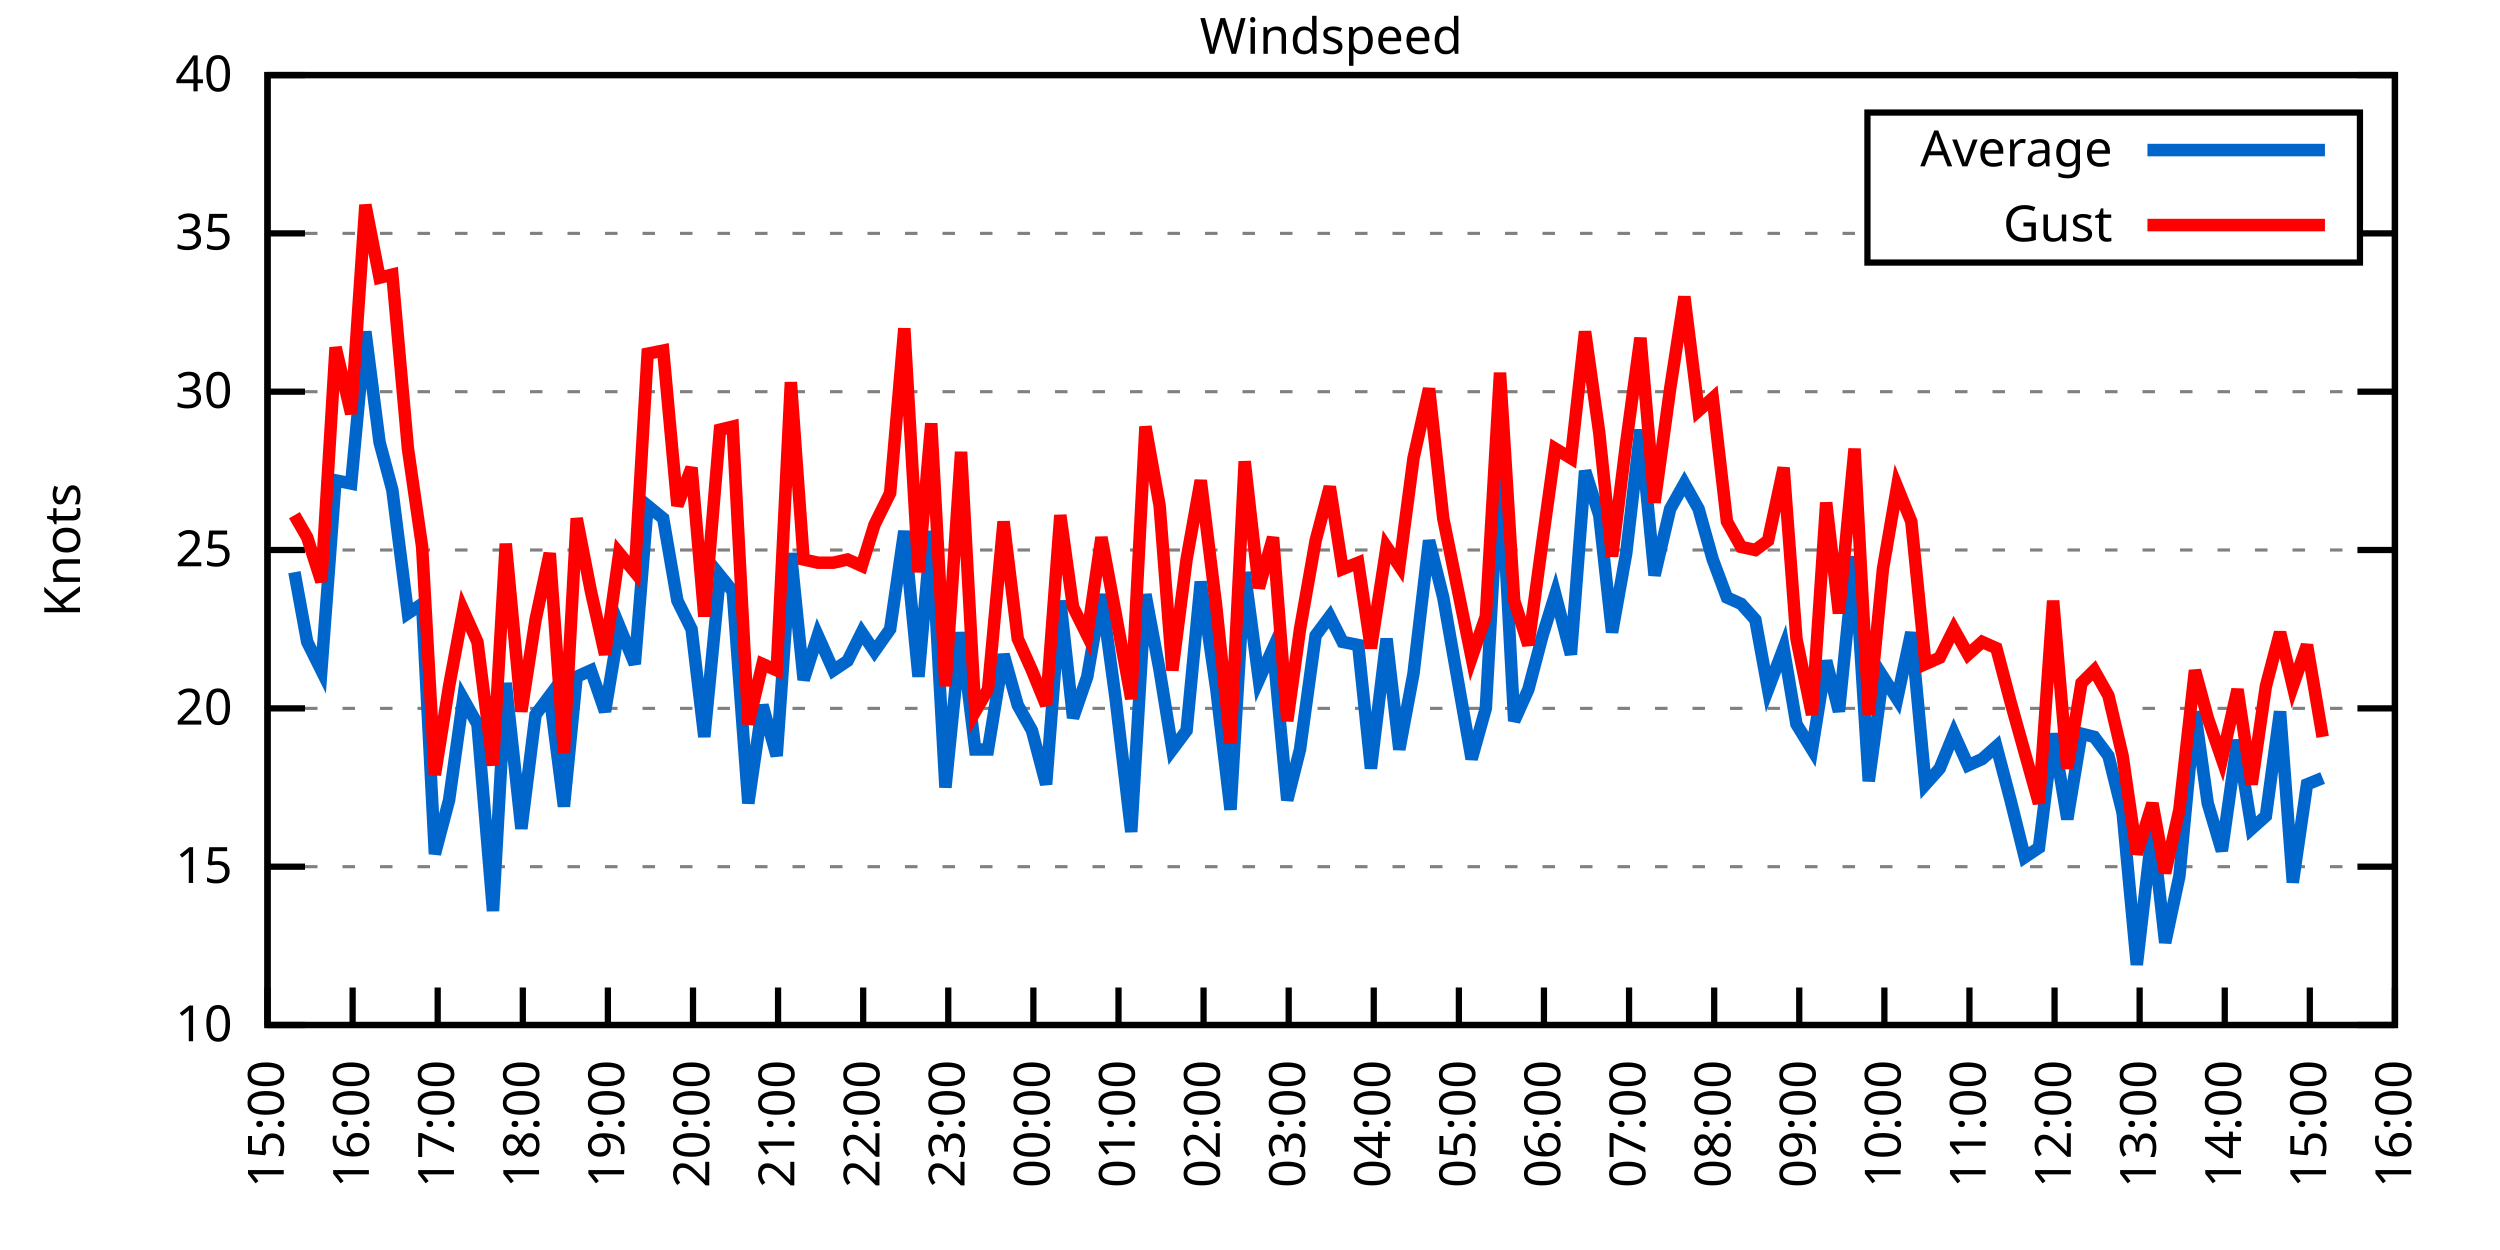
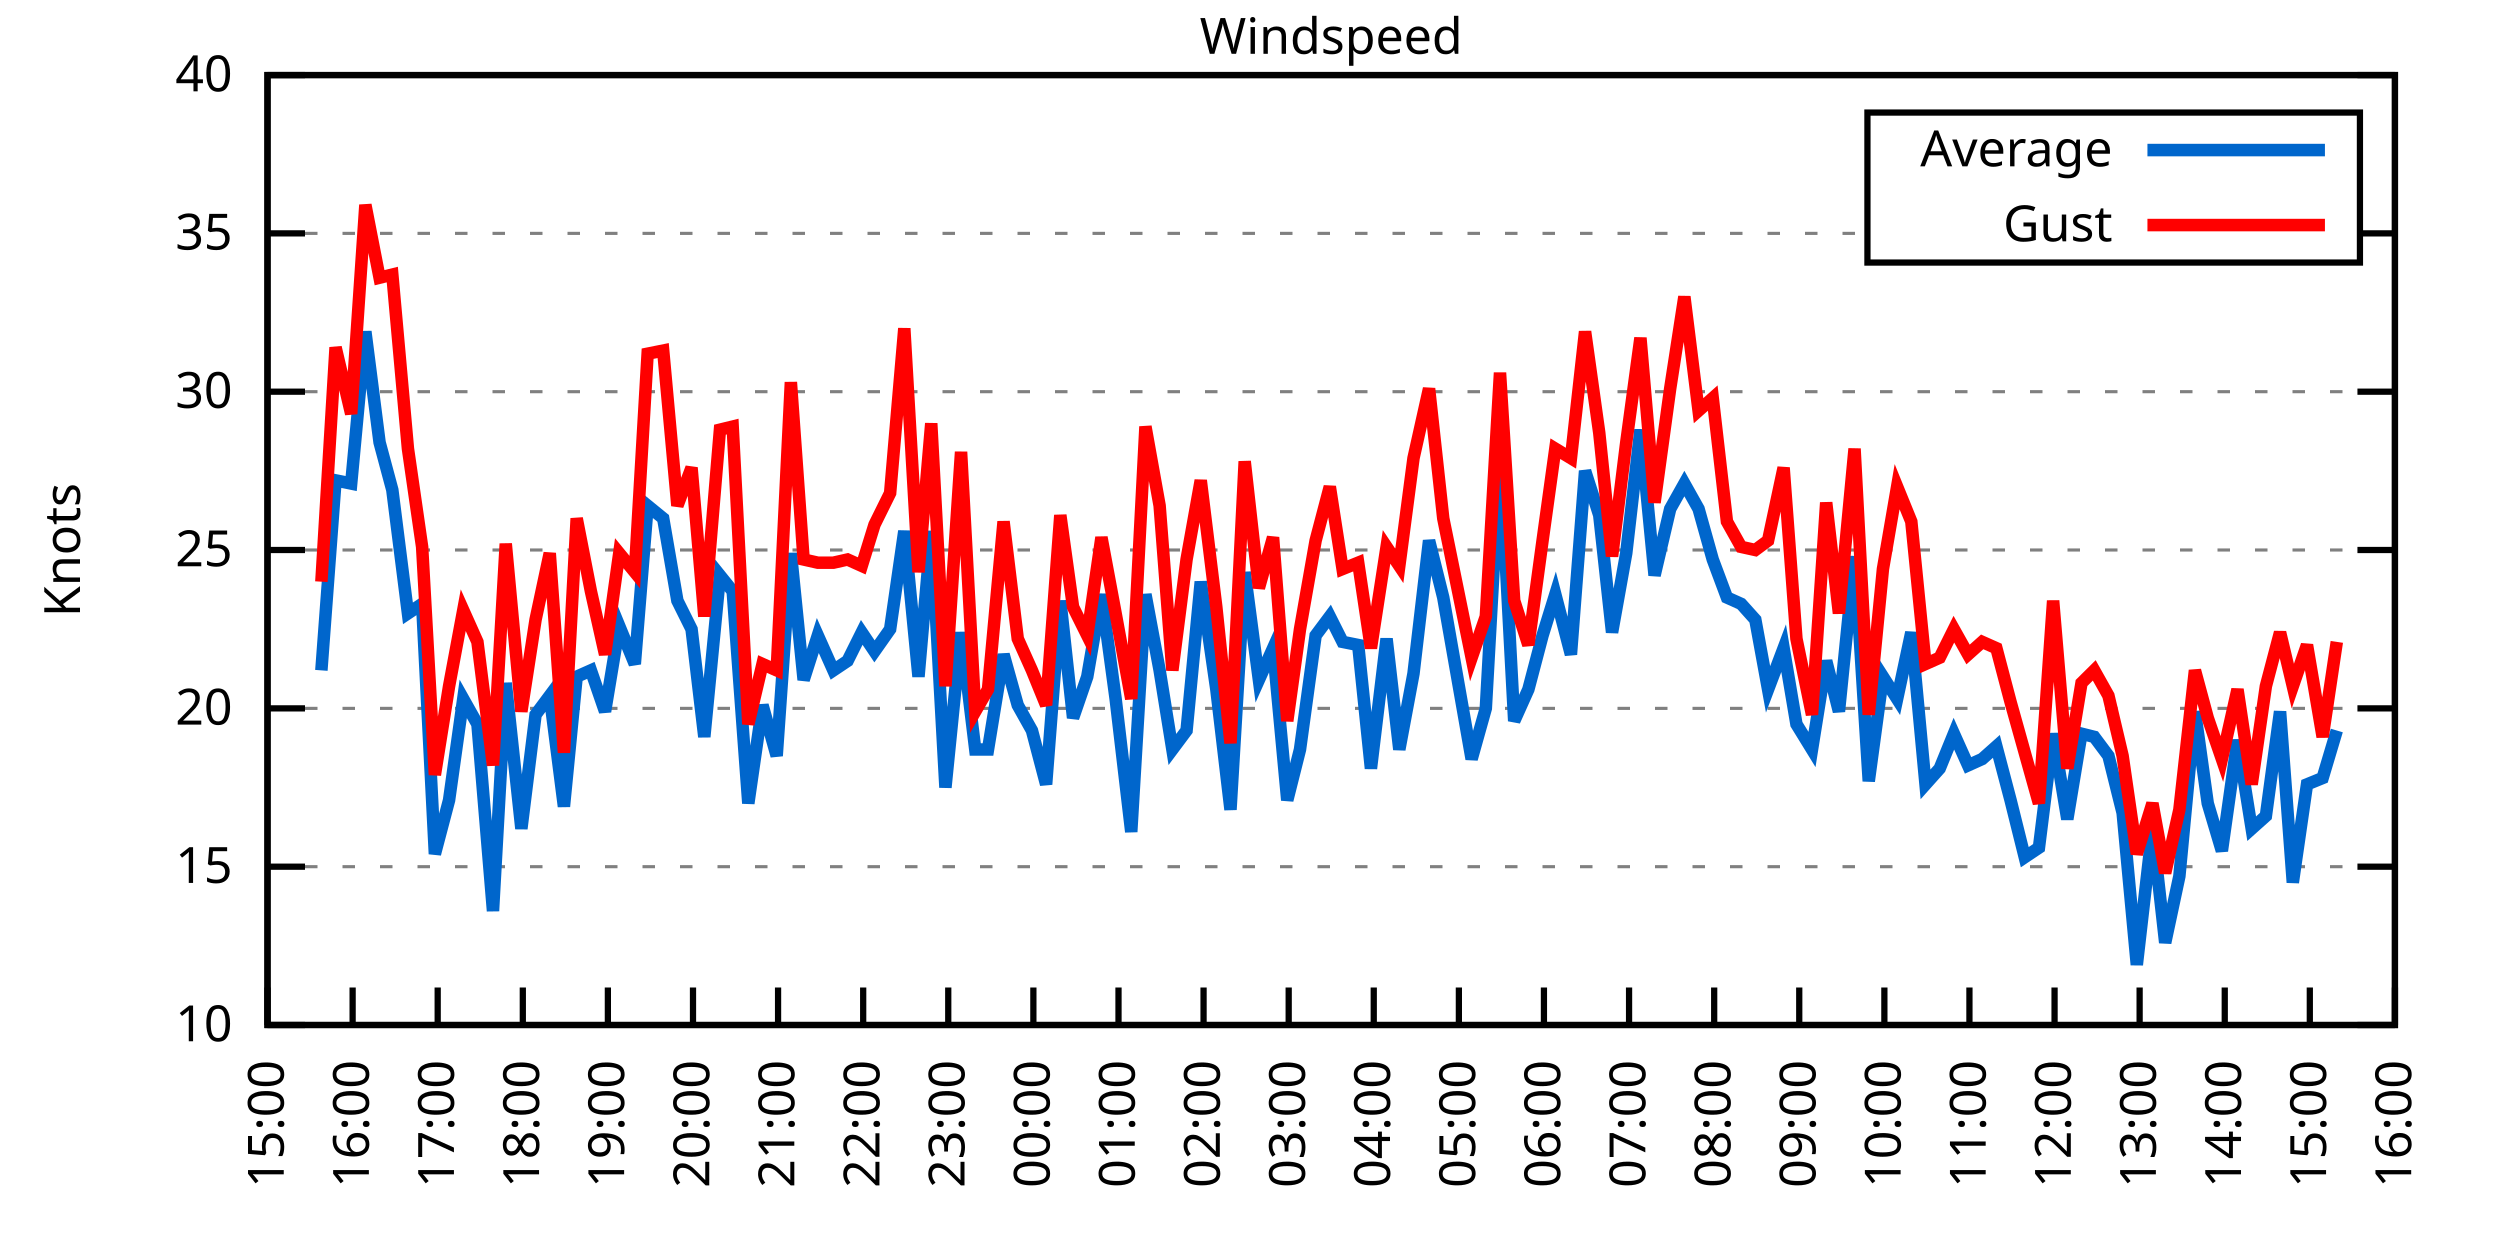
<svg xmlns="http://www.w3.org/2000/svg" xmlns:xlink="http://www.w3.org/1999/xlink" width="400" height="200" viewBox="0 0 400 200">
  <g id="gnuplot_canvas">
    <rect x="0" y="0" width="400" height="200" fill="none" />
    <defs>
      <circle id="gpDot" r="0.5" stroke-width="0.5" stroke="currentColor" />
      <path id="gpPt0" stroke-width="0.333" stroke="currentColor" d="M-1,0 h2 M0,-1 v2" />
      <path id="gpPt1" stroke-width="0.333" stroke="currentColor" d="M-1,-1 L1,1 M1,-1 L-1,1" />
      <path id="gpPt2" stroke-width="0.333" stroke="currentColor" d="M-1,0 L1,0 M0,-1 L0,1 M-1,-1 L1,1 M-1,1 L1,-1" />
      <rect id="gpPt3" stroke-width="0.333" stroke="currentColor" x="-1" y="-1" width="2" height="2" />
      <rect id="gpPt4" stroke-width="0.333" stroke="currentColor" fill="currentColor" x="-1" y="-1" width="2" height="2" />
      <circle id="gpPt5" stroke-width="0.333" stroke="currentColor" cx="0" cy="0" r="1" />
      <use xlink:href="#gpPt5" id="gpPt6" fill="currentColor" stroke="none" />
      <path id="gpPt7" stroke-width="0.333" stroke="currentColor" d="M0,-1.33 L-1.33,0.67 L1.33,0.67 z" />
      <use xlink:href="#gpPt7" id="gpPt8" fill="currentColor" stroke="none" />
      <use xlink:href="#gpPt7" id="gpPt9" stroke="currentColor" transform="rotate(180)" />
      <use xlink:href="#gpPt9" id="gpPt10" fill="currentColor" stroke="none" />
      <use xlink:href="#gpPt3" id="gpPt11" stroke="currentColor" transform="rotate(45)" />
      <use xlink:href="#gpPt11" id="gpPt12" fill="currentColor" stroke="none" />
      <path id="gpPt13" stroke-width="0.333" stroke="currentColor" d="M0,1.330 L1.265,0.411 L0.782,-1.067 L-0.782,-1.076 L-1.265,0.411 z" />
      <use xlink:href="#gpPt13" id="gpPt14" fill="currentColor" stroke="none" />
      <filter id="textbox" filterUnits="objectBoundingBox" x="0" y="0" height="1" width="1">
        <feFlood flood-color="white" flood-opacity="1" result="bgnd" />
        <feComposite in="SourceGraphic" in2="bgnd" operator="atop" />
      </filter>
      <filter id="greybox" filterUnits="objectBoundingBox" x="0" y="0" height="1" width="1">
        <feFlood flood-color="lightgrey" flood-opacity="1" result="grey" />
        <feComposite in="SourceGraphic" in2="grey" operator="atop" />
      </filter>
    </defs>
    <g fill="none" color="white" stroke="currentColor" stroke-width="1.00" stroke-linecap="butt" stroke-linejoin="miter">
</g>
    <g fill="none" color="black" stroke="currentColor" stroke-width="1.00" stroke-linecap="butt" stroke-linejoin="miter">
      <g stroke="none" shape-rendering="crispEdges">
        <polygon fill="rgb(255, 255, 255)" points="42.80,164.00 383.18,164.00 383.18,12.02 42.80,12.02 " />
      </g>
    </g>
    <g fill="none" color="black" stroke="currentColor" stroke-width="1.00" stroke-linecap="butt" stroke-linejoin="miter">
</g>
    <g fill="none" color="black" stroke="black" stroke-width="0.50" stroke-linecap="butt" stroke-linejoin="miter">
</g>
    <g fill="none" color="gray" stroke="currentColor" stroke-width="0.50" stroke-linecap="butt" stroke-linejoin="miter">
      <path stroke="gray" stroke-dasharray="2,4" class="gridline" d="M42.80,164.00 L383.19,164.00  " />
    </g>
    <g fill="none" color="gray" stroke="gray" stroke-width="1.00" stroke-linecap="butt" stroke-linejoin="miter">
</g>
    <g fill="none" color="black" stroke="currentColor" stroke-width="1.00" stroke-linecap="butt" stroke-linejoin="miter">
      <path stroke="black" d="M42.80,164.00 L48.80,164.00 M383.19,164.00 L377.19,164.00  " />
      <g transform="translate(37.20,166.60)" stroke="none" fill="black" font-family="Sans" font-size="8.00" text-anchor="end">
        <text>
          <tspan font-family="Sans"> 10</tspan>
        </text>
      </g>
    </g>
    <g fill="none" color="black" stroke="currentColor" stroke-width="1.00" stroke-linecap="butt" stroke-linejoin="miter">
</g>
    <g fill="none" color="black" stroke="black" stroke-width="0.50" stroke-linecap="butt" stroke-linejoin="miter">
</g>
    <g fill="none" color="gray" stroke="currentColor" stroke-width="0.50" stroke-linecap="butt" stroke-linejoin="miter">
      <path stroke="gray" stroke-dasharray="2,4" class="gridline" d="M42.80,138.67 L383.19,138.67  " />
    </g>
    <g fill="none" color="gray" stroke="gray" stroke-width="1.00" stroke-linecap="butt" stroke-linejoin="miter">
</g>
    <g fill="none" color="black" stroke="currentColor" stroke-width="1.00" stroke-linecap="butt" stroke-linejoin="miter">
      <path stroke="black" d="M42.80,138.67 L48.80,138.67 M383.19,138.67 L377.19,138.67  " />
      <g transform="translate(37.20,141.27)" stroke="none" fill="black" font-family="Sans" font-size="8.00" text-anchor="end">
        <text>
          <tspan font-family="Sans"> 15</tspan>
        </text>
      </g>
    </g>
    <g fill="none" color="black" stroke="currentColor" stroke-width="1.00" stroke-linecap="butt" stroke-linejoin="miter">
</g>
    <g fill="none" color="black" stroke="black" stroke-width="0.50" stroke-linecap="butt" stroke-linejoin="miter">
</g>
    <g fill="none" color="gray" stroke="currentColor" stroke-width="0.50" stroke-linecap="butt" stroke-linejoin="miter">
      <path stroke="gray" stroke-dasharray="2,4" class="gridline" d="M42.80,113.34 L383.19,113.34  " />
    </g>
    <g fill="none" color="gray" stroke="gray" stroke-width="1.00" stroke-linecap="butt" stroke-linejoin="miter">
</g>
    <g fill="none" color="black" stroke="currentColor" stroke-width="1.00" stroke-linecap="butt" stroke-linejoin="miter">
      <path stroke="black" d="M42.80,113.34 L48.80,113.34 M383.19,113.34 L377.19,113.34  " />
      <g transform="translate(37.20,115.94)" stroke="none" fill="black" font-family="Sans" font-size="8.00" text-anchor="end">
        <text>
          <tspan font-family="Sans"> 20</tspan>
        </text>
      </g>
    </g>
    <g fill="none" color="black" stroke="currentColor" stroke-width="1.00" stroke-linecap="butt" stroke-linejoin="miter">
</g>
    <g fill="none" color="black" stroke="black" stroke-width="0.50" stroke-linecap="butt" stroke-linejoin="miter">
</g>
    <g fill="none" color="gray" stroke="currentColor" stroke-width="0.50" stroke-linecap="butt" stroke-linejoin="miter">
      <path stroke="gray" stroke-dasharray="2,4" class="gridline" d="M42.80,88.00 L383.19,88.00  " />
    </g>
    <g fill="none" color="gray" stroke="gray" stroke-width="1.00" stroke-linecap="butt" stroke-linejoin="miter">
</g>
    <g fill="none" color="black" stroke="currentColor" stroke-width="1.00" stroke-linecap="butt" stroke-linejoin="miter">
      <path stroke="black" d="M42.80,88.00 L48.80,88.00 M383.19,88.00 L377.19,88.00  " />
      <g transform="translate(37.20,90.60)" stroke="none" fill="black" font-family="Sans" font-size="8.00" text-anchor="end">
        <text>
          <tspan font-family="Sans"> 25</tspan>
        </text>
      </g>
    </g>
    <g fill="none" color="black" stroke="currentColor" stroke-width="1.00" stroke-linecap="butt" stroke-linejoin="miter">
</g>
    <g fill="none" color="black" stroke="black" stroke-width="0.50" stroke-linecap="butt" stroke-linejoin="miter">
</g>
    <g fill="none" color="gray" stroke="currentColor" stroke-width="0.50" stroke-linecap="butt" stroke-linejoin="miter">
      <path stroke="gray" stroke-dasharray="2,4" class="gridline" d="M42.80,62.67 L383.19,62.67  " />
    </g>
    <g fill="none" color="gray" stroke="gray" stroke-width="1.00" stroke-linecap="butt" stroke-linejoin="miter">
</g>
    <g fill="none" color="black" stroke="currentColor" stroke-width="1.00" stroke-linecap="butt" stroke-linejoin="miter">
      <path stroke="black" d="M42.80,62.67 L48.80,62.67 M383.19,62.67 L377.19,62.67  " />
      <g transform="translate(37.20,65.27)" stroke="none" fill="black" font-family="Sans" font-size="8.00" text-anchor="end">
        <text>
          <tspan font-family="Sans"> 30</tspan>
        </text>
      </g>
    </g>
    <g fill="none" color="black" stroke="currentColor" stroke-width="1.00" stroke-linecap="butt" stroke-linejoin="miter">
</g>
    <g fill="none" color="black" stroke="black" stroke-width="0.50" stroke-linecap="butt" stroke-linejoin="miter">
</g>
    <g fill="none" color="gray" stroke="currentColor" stroke-width="0.50" stroke-linecap="butt" stroke-linejoin="miter">
      <path stroke="gray" stroke-dasharray="2,4" class="gridline" d="M42.80,37.34 L298.79,37.34 M377.59,37.34 L383.19,37.34  " />
    </g>
    <g fill="none" color="gray" stroke="gray" stroke-width="1.00" stroke-linecap="butt" stroke-linejoin="miter">
</g>
    <g fill="none" color="black" stroke="currentColor" stroke-width="1.00" stroke-linecap="butt" stroke-linejoin="miter">
      <path stroke="black" d="M42.80,37.34 L48.80,37.34 M383.19,37.34 L377.19,37.34  " />
      <g transform="translate(37.20,39.94)" stroke="none" fill="black" font-family="Sans" font-size="8.00" text-anchor="end">
        <text>
          <tspan font-family="Sans"> 35</tspan>
        </text>
      </g>
    </g>
    <g fill="none" color="black" stroke="currentColor" stroke-width="1.00" stroke-linecap="butt" stroke-linejoin="miter">
</g>
    <g fill="none" color="black" stroke="black" stroke-width="0.50" stroke-linecap="butt" stroke-linejoin="miter">
</g>
    <g fill="none" color="gray" stroke="currentColor" stroke-width="0.50" stroke-linecap="butt" stroke-linejoin="miter">
      <path stroke="gray" stroke-dasharray="2,4" class="gridline" d="M42.80,12.01 L383.19,12.01  " />
    </g>
    <g fill="none" color="gray" stroke="gray" stroke-width="1.00" stroke-linecap="butt" stroke-linejoin="miter">
</g>
    <g fill="none" color="black" stroke="currentColor" stroke-width="1.00" stroke-linecap="butt" stroke-linejoin="miter">
      <path stroke="black" d="M42.80,12.01 L48.80,12.01 M383.19,12.01 L377.19,12.01  " />
      <g transform="translate(37.20,14.61)" stroke="none" fill="black" font-family="Sans" font-size="8.00" text-anchor="end">
        <text>
          <tspan font-family="Sans"> 40</tspan>
        </text>
      </g>
    </g>
    <g fill="none" color="black" stroke="currentColor" stroke-width="1.00" stroke-linecap="butt" stroke-linejoin="miter">
      <path stroke="black" d="M42.80,164.00 L42.80,158.00  " />
      <g transform="translate(45.40,169.60) rotate(270.00)" stroke="none" fill="black" font-family="Sans" font-size="8.00" text-anchor="end">
        <text>
          <tspan font-family="Sans">15:00</tspan>
        </text>
      </g>
    </g>
    <g fill="none" color="black" stroke="currentColor" stroke-width="1.00" stroke-linecap="butt" stroke-linejoin="miter">
      <path stroke="black" d="M56.42,164.00 L56.42,158.00  " />
      <g transform="translate(59.02,169.60) rotate(270.00)" stroke="none" fill="black" font-family="Sans" font-size="8.00" text-anchor="end">
        <text>
          <tspan font-family="Sans">16:00</tspan>
        </text>
      </g>
    </g>
    <g fill="none" color="black" stroke="currentColor" stroke-width="1.00" stroke-linecap="butt" stroke-linejoin="miter">
      <path stroke="black" d="M70.03,164.00 L70.03,158.00  " />
      <g transform="translate(72.63,169.60) rotate(270.00)" stroke="none" fill="black" font-family="Sans" font-size="8.00" text-anchor="end">
        <text>
          <tspan font-family="Sans">17:00</tspan>
        </text>
      </g>
    </g>
    <g fill="none" color="black" stroke="currentColor" stroke-width="1.00" stroke-linecap="butt" stroke-linejoin="miter">
      <path stroke="black" d="M83.65,164.00 L83.65,158.00  " />
      <g transform="translate(86.25,169.60) rotate(270.00)" stroke="none" fill="black" font-family="Sans" font-size="8.00" text-anchor="end">
        <text>
          <tspan font-family="Sans">18:00</tspan>
        </text>
      </g>
    </g>
    <g fill="none" color="black" stroke="currentColor" stroke-width="1.00" stroke-linecap="butt" stroke-linejoin="miter">
      <path stroke="black" d="M97.26,164.00 L97.26,158.00  " />
      <g transform="translate(99.86,169.60) rotate(270.00)" stroke="none" fill="black" font-family="Sans" font-size="8.00" text-anchor="end">
        <text>
          <tspan font-family="Sans">19:00</tspan>
        </text>
      </g>
    </g>
    <g fill="none" color="black" stroke="currentColor" stroke-width="1.00" stroke-linecap="butt" stroke-linejoin="miter">
      <path stroke="black" d="M110.88,164.00 L110.88,158.00  " />
      <g transform="translate(113.48,169.60) rotate(270.00)" stroke="none" fill="black" font-family="Sans" font-size="8.00" text-anchor="end">
        <text>
          <tspan font-family="Sans">20:00</tspan>
        </text>
      </g>
    </g>
    <g fill="none" color="black" stroke="currentColor" stroke-width="1.00" stroke-linecap="butt" stroke-linejoin="miter">
      <path stroke="black" d="M124.49,164.00 L124.49,158.00  " />
      <g transform="translate(127.09,169.60) rotate(270.00)" stroke="none" fill="black" font-family="Sans" font-size="8.00" text-anchor="end">
        <text>
          <tspan font-family="Sans">21:00</tspan>
        </text>
      </g>
    </g>
    <g fill="none" color="black" stroke="currentColor" stroke-width="1.00" stroke-linecap="butt" stroke-linejoin="miter">
      <path stroke="black" d="M138.11,164.00 L138.11,158.00  " />
      <g transform="translate(140.71,169.60) rotate(270.00)" stroke="none" fill="black" font-family="Sans" font-size="8.00" text-anchor="end">
        <text>
          <tspan font-family="Sans">22:00</tspan>
        </text>
      </g>
    </g>
    <g fill="none" color="black" stroke="currentColor" stroke-width="1.00" stroke-linecap="butt" stroke-linejoin="miter">
      <path stroke="black" d="M151.72,164.00 L151.72,158.00  " />
      <g transform="translate(154.32,169.60) rotate(270.00)" stroke="none" fill="black" font-family="Sans" font-size="8.00" text-anchor="end">
        <text>
          <tspan font-family="Sans">23:00</tspan>
        </text>
      </g>
    </g>
    <g fill="none" color="black" stroke="currentColor" stroke-width="1.00" stroke-linecap="butt" stroke-linejoin="miter">
      <path stroke="black" d="M165.34,164.00 L165.34,158.00  " />
      <g transform="translate(167.94,169.60) rotate(270.00)" stroke="none" fill="black" font-family="Sans" font-size="8.00" text-anchor="end">
        <text>
          <tspan font-family="Sans">00:00</tspan>
        </text>
      </g>
    </g>
    <g fill="none" color="black" stroke="currentColor" stroke-width="1.00" stroke-linecap="butt" stroke-linejoin="miter">
      <path stroke="black" d="M178.96,164.00 L178.96,158.00  " />
      <g transform="translate(181.56,169.60) rotate(270.00)" stroke="none" fill="black" font-family="Sans" font-size="8.00" text-anchor="end">
        <text>
          <tspan font-family="Sans">01:00</tspan>
        </text>
      </g>
    </g>
    <g fill="none" color="black" stroke="currentColor" stroke-width="1.00" stroke-linecap="butt" stroke-linejoin="miter">
      <path stroke="black" d="M192.57,164.00 L192.57,158.00  " />
      <g transform="translate(195.17,169.60) rotate(270.00)" stroke="none" fill="black" font-family="Sans" font-size="8.00" text-anchor="end">
        <text>
          <tspan font-family="Sans">02:00</tspan>
        </text>
      </g>
    </g>
    <g fill="none" color="black" stroke="currentColor" stroke-width="1.00" stroke-linecap="butt" stroke-linejoin="miter">
      <path stroke="black" d="M206.19,164.00 L206.19,158.00  " />
      <g transform="translate(208.79,169.60) rotate(270.00)" stroke="none" fill="black" font-family="Sans" font-size="8.00" text-anchor="end">
        <text>
          <tspan font-family="Sans">03:00</tspan>
        </text>
      </g>
    </g>
    <g fill="none" color="black" stroke="currentColor" stroke-width="1.00" stroke-linecap="butt" stroke-linejoin="miter">
      <path stroke="black" d="M219.80,164.00 L219.80,158.00  " />
      <g transform="translate(222.40,169.60) rotate(270.00)" stroke="none" fill="black" font-family="Sans" font-size="8.00" text-anchor="end">
        <text>
          <tspan font-family="Sans">04:00</tspan>
        </text>
      </g>
    </g>
    <g fill="none" color="black" stroke="currentColor" stroke-width="1.00" stroke-linecap="butt" stroke-linejoin="miter">
      <path stroke="black" d="M233.42,164.00 L233.42,158.00  " />
      <g transform="translate(236.02,169.60) rotate(270.00)" stroke="none" fill="black" font-family="Sans" font-size="8.00" text-anchor="end">
        <text>
          <tspan font-family="Sans">05:00</tspan>
        </text>
      </g>
    </g>
    <g fill="none" color="black" stroke="currentColor" stroke-width="1.00" stroke-linecap="butt" stroke-linejoin="miter">
      <path stroke="black" d="M247.03,164.00 L247.03,158.00  " />
      <g transform="translate(249.63,169.60) rotate(270.00)" stroke="none" fill="black" font-family="Sans" font-size="8.00" text-anchor="end">
        <text>
          <tspan font-family="Sans">06:00</tspan>
        </text>
      </g>
    </g>
    <g fill="none" color="black" stroke="currentColor" stroke-width="1.00" stroke-linecap="butt" stroke-linejoin="miter">
      <path stroke="black" d="M260.65,164.00 L260.65,158.00  " />
      <g transform="translate(263.25,169.60) rotate(270.00)" stroke="none" fill="black" font-family="Sans" font-size="8.00" text-anchor="end">
        <text>
          <tspan font-family="Sans">07:00</tspan>
        </text>
      </g>
    </g>
    <g fill="none" color="black" stroke="currentColor" stroke-width="1.00" stroke-linecap="butt" stroke-linejoin="miter">
      <path stroke="black" d="M274.27,164.00 L274.27,158.00  " />
      <g transform="translate(276.87,169.60) rotate(270.00)" stroke="none" fill="black" font-family="Sans" font-size="8.00" text-anchor="end">
        <text>
          <tspan font-family="Sans">08:00</tspan>
        </text>
      </g>
    </g>
    <g fill="none" color="black" stroke="currentColor" stroke-width="1.00" stroke-linecap="butt" stroke-linejoin="miter">
      <path stroke="black" d="M287.88,164.00 L287.88,158.00  " />
      <g transform="translate(290.48,169.60) rotate(270.00)" stroke="none" fill="black" font-family="Sans" font-size="8.00" text-anchor="end">
        <text>
          <tspan font-family="Sans">09:00</tspan>
        </text>
      </g>
    </g>
    <g fill="none" color="black" stroke="currentColor" stroke-width="1.00" stroke-linecap="butt" stroke-linejoin="miter">
      <path stroke="black" d="M301.50,164.00 L301.50,158.00  " />
      <g transform="translate(304.10,169.60) rotate(270.00)" stroke="none" fill="black" font-family="Sans" font-size="8.00" text-anchor="end">
        <text>
          <tspan font-family="Sans">10:00</tspan>
        </text>
      </g>
    </g>
    <g fill="none" color="black" stroke="currentColor" stroke-width="1.00" stroke-linecap="butt" stroke-linejoin="miter">
      <path stroke="black" d="M315.11,164.00 L315.11,158.00  " />
      <g transform="translate(317.71,169.60) rotate(270.00)" stroke="none" fill="black" font-family="Sans" font-size="8.00" text-anchor="end">
        <text>
          <tspan font-family="Sans">11:00</tspan>
        </text>
      </g>
    </g>
    <g fill="none" color="black" stroke="currentColor" stroke-width="1.00" stroke-linecap="butt" stroke-linejoin="miter">
      <path stroke="black" d="M328.73,164.00 L328.73,158.00  " />
      <g transform="translate(331.33,169.60) rotate(270.00)" stroke="none" fill="black" font-family="Sans" font-size="8.00" text-anchor="end">
        <text>
          <tspan font-family="Sans">12:00</tspan>
        </text>
      </g>
    </g>
    <g fill="none" color="black" stroke="currentColor" stroke-width="1.00" stroke-linecap="butt" stroke-linejoin="miter">
      <path stroke="black" d="M342.34,164.00 L342.34,158.00  " />
      <g transform="translate(344.94,169.60) rotate(270.00)" stroke="none" fill="black" font-family="Sans" font-size="8.00" text-anchor="end">
        <text>
          <tspan font-family="Sans">13:00</tspan>
        </text>
      </g>
    </g>
    <g fill="none" color="black" stroke="currentColor" stroke-width="1.00" stroke-linecap="butt" stroke-linejoin="miter">
      <path stroke="black" d="M355.96,164.00 L355.96,158.00  " />
      <g transform="translate(358.56,169.60) rotate(270.00)" stroke="none" fill="black" font-family="Sans" font-size="8.00" text-anchor="end">
        <text>
          <tspan font-family="Sans">14:00</tspan>
        </text>
      </g>
    </g>
    <g fill="none" color="black" stroke="currentColor" stroke-width="1.00" stroke-linecap="butt" stroke-linejoin="miter">
      <path stroke="black" d="M369.57,164.00 L369.57,158.00  " />
      <g transform="translate(372.17,169.60) rotate(270.00)" stroke="none" fill="black" font-family="Sans" font-size="8.00" text-anchor="end">
        <text>
          <tspan font-family="Sans">15:00</tspan>
        </text>
      </g>
    </g>
    <g fill="none" color="black" stroke="currentColor" stroke-width="1.00" stroke-linecap="butt" stroke-linejoin="miter">
      <path stroke="black" d="M383.19,164.00 L383.19,158.00  " />
      <g transform="translate(385.79,169.60) rotate(270.00)" stroke="none" fill="black" font-family="Sans" font-size="8.00" text-anchor="end">
        <text>
          <tspan font-family="Sans">16:00</tspan>
        </text>
      </g>
    </g>
    <g fill="none" color="black" stroke="currentColor" stroke-width="1.00" stroke-linecap="butt" stroke-linejoin="miter">
</g>
    <g fill="none" color="black" stroke="currentColor" stroke-width="1.00" stroke-linecap="butt" stroke-linejoin="miter">
      <path stroke="black" d="M42.80,12.01 L42.80,164.00 L383.19,164.00 L383.19,12.01 L42.80,12.01 Z  " />
    </g>
    <g fill="none" color="black" stroke="currentColor" stroke-width="1.00" stroke-linecap="butt" stroke-linejoin="miter">
</g>
    <g fill="none" color="black" stroke="currentColor" stroke-width="1.00" stroke-linecap="butt" stroke-linejoin="miter">
      <path stroke="black" d="M298.79,42.01 L298.79,18.01 L377.59,18.01 L377.59,42.01 L298.79,42.01 Z  " />
    </g>
    <g id="Windspeed_plot_1">
      <g fill="none" color="white" stroke="black" stroke-width="2.00" stroke-linecap="butt" stroke-linejoin="miter">
</g>
      <g fill="none" color="black" stroke="currentColor" stroke-width="2.00" stroke-linecap="butt" stroke-linejoin="miter">
        <g transform="translate(337.99,26.61)" stroke="none" fill="black" font-family="Sans" font-size="8.00" text-anchor="end">
          <text>
            <tspan font-family="Sans">Average</tspan>
          </text>
        </g>
      </g>
      <g fill="none" color="black" stroke="currentColor" stroke-width="2.00" stroke-linecap="butt" stroke-linejoin="miter">
-         <path stroke="rgb(  0, 102, 204)" d="M343.59,24.01 L371.99,24.01 M47.11,91.55 L49.15,102.70 L51.42,107.26 L53.69,76.86 L56.19,77.37 L58.46,53.05   L60.73,70.78 L62.77,78.38 L65.27,98.14 L67.54,96.62 L69.58,136.64 L71.85,128.03 L74.12,111.82 L76.39,115.87   L78.88,145.76 L80.92,109.28 L83.42,132.59 L85.69,114.35 L87.96,111.31 L90.23,129.04 L92.27,108.27 L94.54,107.26   L96.81,113.84 L99.08,100.16 L101.57,106.24 L103.62,80.91 L106.11,82.94 L108.38,96.11 L110.65,100.67 L112.69,117.90   L115.19,92.06 L117.23,94.59 L119.73,128.54 L122.00,112.83 L124.27,120.94 L126.54,88.51 L128.58,108.78 L130.85,101.68   L133.34,107.26 L135.61,105.74 L137.88,101.18 L139.92,104.22 L142.42,100.67 L144.69,84.97 L146.96,108.27 L149.00,84.97   L151.27,126.00 L153.77,101.18 L156.04,119.92 L158.08,119.92 L160.57,104.72 L162.84,112.83 L165.11,116.88 L167.38,125.50   L169.65,96.11 L171.69,114.86 L173.96,108.27 L176.23,95.10 L178.50,111.82 L181.00,133.10 L183.27,95.10 L185.54,107.26   L187.58,119.92 L189.85,116.88 L192.12,93.07 L194.61,110.30 L196.88,129.55 L199.15,91.55 L201.42,108.78 L203.69,103.71   L205.96,128.03 L208.00,119.92 L210.50,101.68 L212.77,98.64 L214.81,102.70 L217.31,103.20 L219.35,122.96 L221.85,102.19   L223.89,119.92 L226.16,107.76 L228.65,86.49 L230.92,95.60 L235.46,121.44 L237.73,113.34 L240.00,72.81 L242.27,115.36   L244.54,110.30 L246.81,101.68 L248.85,95.10 L251.35,104.72 L253.61,75.34 L255.88,82.43 L257.93,101.18 L260.20,88.51   L262.47,68.75 L264.73,92.06 L267.23,81.42 L269.50,77.37 L271.77,81.42 L274.04,89.52 L276.31,95.60 L278.58,96.62   L280.85,99.15 L282.89,110.30 L285.38,103.71 L287.43,115.87 L289.92,119.92 L292.19,105.74 L294.23,113.84 L296.73,89.02   L299.00,124.99 L301.27,108.27 L303.54,111.82 L305.81,101.18 L308.08,125.50 L310.35,122.96 L312.62,117.39 L314.89,122.46   L317.15,121.44 L319.42,119.42 L321.69,128.03 L323.96,137.15 L326.23,135.63 L328.50,117.39 L330.77,131.07 L333.04,117.39   L335.08,117.90 L337.35,120.94 L339.62,130.06 L341.89,154.37 L344.39,132.59 L346.43,150.83 L348.70,140.19 L351.19,113.84   L353.24,128.54 L355.50,136.14 L358.00,118.40 L360.27,132.59 L362.54,130.56 L364.81,113.84 L366.85,141.20 L369.12,125.50   L371.62,124.48  " />
+         <path stroke="rgb(  0, 102, 204)" d="M343.59,24.01 L371.99,24.01 M51.42,107.26 L53.69,76.86 L56.19,77.37 L58.46,53.05 L60.73,70.78 L62.77,78.38   L65.27,98.14 L67.54,96.62 L69.58,136.64 L71.85,128.03 L74.12,111.82 L76.39,115.87 L78.88,145.76 L80.92,109.28   L83.42,132.59 L85.69,114.35 L87.96,111.31 L90.23,129.04 L92.27,108.27 L94.54,107.26 L96.81,113.84 L99.08,100.16   L101.57,106.24 L103.62,80.91 L106.11,82.94 L108.38,96.11 L110.65,100.67 L112.69,117.90 L115.19,92.06 L117.23,94.59   L119.73,128.54 L122.00,112.83 L124.27,120.94 L126.54,88.51 L128.58,108.78 L130.85,101.68 L133.34,107.26 L135.61,105.74   L137.88,101.18 L139.92,104.22 L142.42,100.67 L144.69,84.97 L146.96,108.27 L149.00,84.97 L151.27,126.00 L153.77,101.18   L156.04,119.92 L158.08,119.92 L160.57,104.72 L162.84,112.83 L165.11,116.88 L167.38,125.50 L169.65,96.11 L171.69,114.86   L173.96,108.27 L176.23,95.10 L178.50,111.82 L181.00,133.10 L183.27,95.10 L185.54,107.26 L187.58,119.92 L189.85,116.88   L192.12,93.07 L194.61,110.30 L196.88,129.55 L199.15,91.55 L201.42,108.78 L203.69,103.71 L205.96,128.03 L208.00,119.92   L210.50,101.68 L212.77,98.64 L214.81,102.70 L217.31,103.20 L219.35,122.96 L221.85,102.19 L223.89,119.92 L226.16,107.76   L228.65,86.49 L230.92,95.60 L235.46,121.44 L237.73,113.34 L240.00,72.81 L242.27,115.36 L244.54,110.30 L246.81,101.68   L248.85,95.10 L251.35,104.72 L253.61,75.34 L255.88,82.43 L257.93,101.18 L260.20,88.51 L262.47,68.75 L264.73,92.06   L267.23,81.42 L269.50,77.37 L271.77,81.42 L274.04,89.52 L276.31,95.60 L278.58,96.62 L280.85,99.15 L282.89,110.30   L285.38,103.71 L287.43,115.87 L289.92,119.92 L292.19,105.74 L294.23,113.84 L296.73,89.02 L299.00,124.99 L301.27,108.27   L303.54,111.82 L305.81,101.18 L308.08,125.50 L310.35,122.96 L312.62,117.39 L314.89,122.46 L317.15,121.44 L319.42,119.42   L321.69,128.03 L323.96,137.15 L326.23,135.63 L328.50,117.39 L330.77,131.07 L333.04,117.39 L335.08,117.90 L337.35,120.94   L339.62,130.06 L341.89,154.37 L344.39,132.59 L346.43,150.83 L348.70,140.19 L351.19,113.84 L353.24,128.54 L355.50,136.14   L358.00,118.40 L360.27,132.59 L362.54,130.56 L364.81,113.84 L366.85,141.20 L369.12,125.50 L371.62,124.48 L373.89,116.88    " />
      </g>
    </g>
    <g id="Windspeed_plot_2">
      <g fill="none" color="black" stroke="currentColor" stroke-width="2.00" stroke-linecap="butt" stroke-linejoin="miter">
        <g transform="translate(337.99,38.61)" stroke="none" fill="black" font-family="Sans" font-size="8.00" text-anchor="end">
          <text>
            <tspan font-family="Sans">Gust</tspan>
          </text>
        </g>
      </g>
      <g fill="none" color="black" stroke="currentColor" stroke-width="2.00" stroke-linecap="butt" stroke-linejoin="miter">
-         <path stroke="rgb(255,   0,   0)" d="M343.59,36.01 L371.99,36.01 M47.11,82.43 L49.15,85.98 L51.42,93.07 L53.69,55.58 L56.19,66.22 L58.46,32.78   L60.73,44.43 L62.77,43.93 L65.27,71.79 L67.54,87.50 L69.58,123.98 L71.85,109.79 L74.12,97.63 L76.39,102.70   L78.88,122.46 L80.92,86.99 L83.42,113.84 L85.69,99.15 L87.96,88.51 L90.23,120.43 L92.27,82.94 L94.54,94.59   L96.81,104.72 L99.08,88.51 L101.57,91.55 L103.62,56.59 L106.11,56.09 L108.38,80.91 L110.65,74.83 L112.69,98.64   L115.19,68.75 L117.23,68.25 L119.73,115.87 L122.00,106.24 L124.27,107.26 L126.54,61.15 L128.58,89.52 L130.85,90.03   L133.34,90.03 L135.61,89.52 L137.88,90.54 L139.92,83.95 L142.42,78.89 L144.69,52.54 L146.96,91.55 L149.00,67.74   L151.27,109.79 L153.77,72.30 L156.04,113.84 L158.08,110.30 L160.57,83.45 L162.84,102.19 L165.11,107.26 L167.38,112.83   L169.65,82.43 L171.69,97.12 L173.96,101.68 L176.23,85.98 L178.50,98.14 L181.00,111.82 L183.27,68.25 L185.54,80.91   L187.58,107.26 L189.85,89.52 L192.12,76.86 L194.61,97.12 L196.88,118.91 L199.15,73.82 L201.42,94.08 L203.69,85.98   L205.96,115.36 L208.00,100.67 L210.50,86.49 L212.77,77.87 L214.81,91.04 L217.31,90.03 L219.35,103.71 L221.85,87.50   L223.89,90.54 L226.16,73.31 L228.65,62.17 L230.92,82.94 L235.46,105.23 L237.73,98.64 L240.00,59.63 L242.27,96.11   L244.54,103.20 L246.81,86.49 L248.85,71.79 L251.35,73.31 L253.61,53.05 L255.88,69.26 L257.93,89.02 L260.20,70.78   L262.47,54.06 L264.73,80.41 L267.23,62.17 L269.50,47.47 L271.77,65.71 L274.04,63.69 L276.31,83.45 L278.58,87.50   L280.85,88.00 L282.89,86.49 L285.38,74.83 L287.43,102.19 L289.92,114.35 L292.19,80.41 L294.23,98.14 L296.73,71.79   L299.00,114.35 L301.27,91.04 L303.54,77.87 L305.81,83.45 L308.08,106.24 L310.35,105.23 L312.62,100.67 L314.89,104.72   L317.15,102.70 L319.42,103.71 L321.69,112.32 L323.96,120.43 L326.23,128.54 L328.50,96.11 L330.77,122.96 L333.04,109.28   L335.08,107.26 L337.35,111.31 L339.62,120.94 L341.89,136.64 L344.39,128.54 L346.43,139.68 L348.70,129.55 L351.19,107.26   L353.24,114.86 L355.50,121.44 L358.00,110.30 L360.27,125.50 L362.54,109.79 L364.81,101.18 L366.85,109.79 L369.12,103.20   L371.62,117.90  " />
+         <path stroke="rgb(255,   0,   0)" d="M343.59,36.01 L371.99,36.01 M51.42,93.07 L53.69,55.58 L56.19,66.22 L58.46,32.78 L60.73,44.43 L62.77,43.93   L65.27,71.79 L67.54,87.50 L69.58,123.98 L71.85,109.79 L74.12,97.63 L76.39,102.70 L78.88,122.46 L80.92,86.99   L83.42,113.84 L85.69,99.15 L87.96,88.51 L90.23,120.43 L92.27,82.94 L94.54,94.59 L96.81,104.72 L99.08,88.51   L101.57,91.55 L103.62,56.59 L106.11,56.09 L108.38,80.91 L110.65,74.83 L112.69,98.64 L115.19,68.75 L117.23,68.25   L119.73,115.87 L122.00,106.24 L124.27,107.26 L126.54,61.15 L128.58,89.52 L130.85,90.03 L133.34,90.03 L135.61,89.52   L137.88,90.54 L139.92,83.95 L142.42,78.89 L144.69,52.54 L146.96,91.55 L149.00,67.74 L151.27,109.79 L153.77,72.30   L156.04,113.84 L158.08,110.30 L160.57,83.45 L162.84,102.19 L165.11,107.26 L167.38,112.83 L169.65,82.43 L171.69,97.12   L173.96,101.68 L176.23,85.98 L178.50,98.14 L181.00,111.82 L183.27,68.25 L185.54,80.91 L187.58,107.26 L189.85,89.52   L192.12,76.86 L194.61,97.12 L196.88,118.91 L199.15,73.82 L201.42,94.08 L203.69,85.98 L205.96,115.36 L208.00,100.67   L210.50,86.49 L212.77,77.87 L214.81,91.04 L217.31,90.03 L219.35,103.71 L221.85,87.50 L223.89,90.54 L226.16,73.31   L228.65,62.17 L230.92,82.94 L235.46,105.23 L237.73,98.64 L240.00,59.63 L242.27,96.11 L244.54,103.20 L246.81,86.49   L248.85,71.79 L251.35,73.31 L253.61,53.05 L255.88,69.26 L257.93,89.02 L260.20,70.78 L262.47,54.06 L264.73,80.41   L267.23,62.17 L269.50,47.47 L271.77,65.71 L274.04,63.69 L276.31,83.45 L278.58,87.50 L280.85,88.00 L282.89,86.49   L285.38,74.83 L287.43,102.19 L289.92,114.35 L292.19,80.41 L294.23,98.14 L296.73,71.79 L299.00,114.35 L301.27,91.04   L303.54,77.87 L305.81,83.45 L308.08,106.24 L310.35,105.23 L312.62,100.67 L314.89,104.72 L317.15,102.70 L319.42,103.71   L321.69,112.32 L323.96,120.43 L326.23,128.54 L328.50,96.11 L330.77,122.96 L333.04,109.28 L335.08,107.26 L337.35,111.31   L339.62,120.94 L341.89,136.64 L344.39,128.54 L346.43,139.68 L348.70,129.55 L351.19,107.26 L353.24,114.86 L355.50,121.44   L358.00,110.30 L360.27,125.50 L362.54,109.79 L364.81,101.18 L366.85,109.79 L369.12,103.20 L371.62,117.90 L373.89,102.70    " />
      </g>
    </g>
    <g fill="none" color="black" stroke="currentColor" stroke-width="2.00" stroke-linecap="butt" stroke-linejoin="miter">
</g>
    <g fill="none" color="black" stroke="black" stroke-width="1.00" stroke-linecap="butt" stroke-linejoin="miter">
</g>
    <g fill="none" color="black" stroke="currentColor" stroke-width="1.00" stroke-linecap="butt" stroke-linejoin="miter">
      <path stroke="black" d="M42.80,12.01 L42.80,164.00 L383.19,164.00 L383.19,12.01 L42.80,12.01 Z  " />
      <g transform="translate(12.80,88.01) rotate(270.00)" stroke="none" fill="black" font-family="Sans" font-size="8.00" text-anchor="middle">
        <text>
          <tspan font-family="Sans">Knots</tspan>
        </text>
      </g>
    </g>
    <g fill="none" color="black" stroke="currentColor" stroke-width="1.00" stroke-linecap="butt" stroke-linejoin="miter">
</g>
    <g fill="none" color="black" stroke="currentColor" stroke-width="1.00" stroke-linecap="butt" stroke-linejoin="miter">
      <g transform="translate(212.99,8.61)" stroke="none" fill="black" font-family="Sans" font-size="8.00" text-anchor="middle">
        <text>
          <tspan font-family="Sans">Windspeed</tspan>
        </text>
      </g>
    </g>
    <g fill="none" color="black" stroke="currentColor" stroke-width="1.00" stroke-linecap="butt" stroke-linejoin="miter">
</g>
  </g>
</svg>
